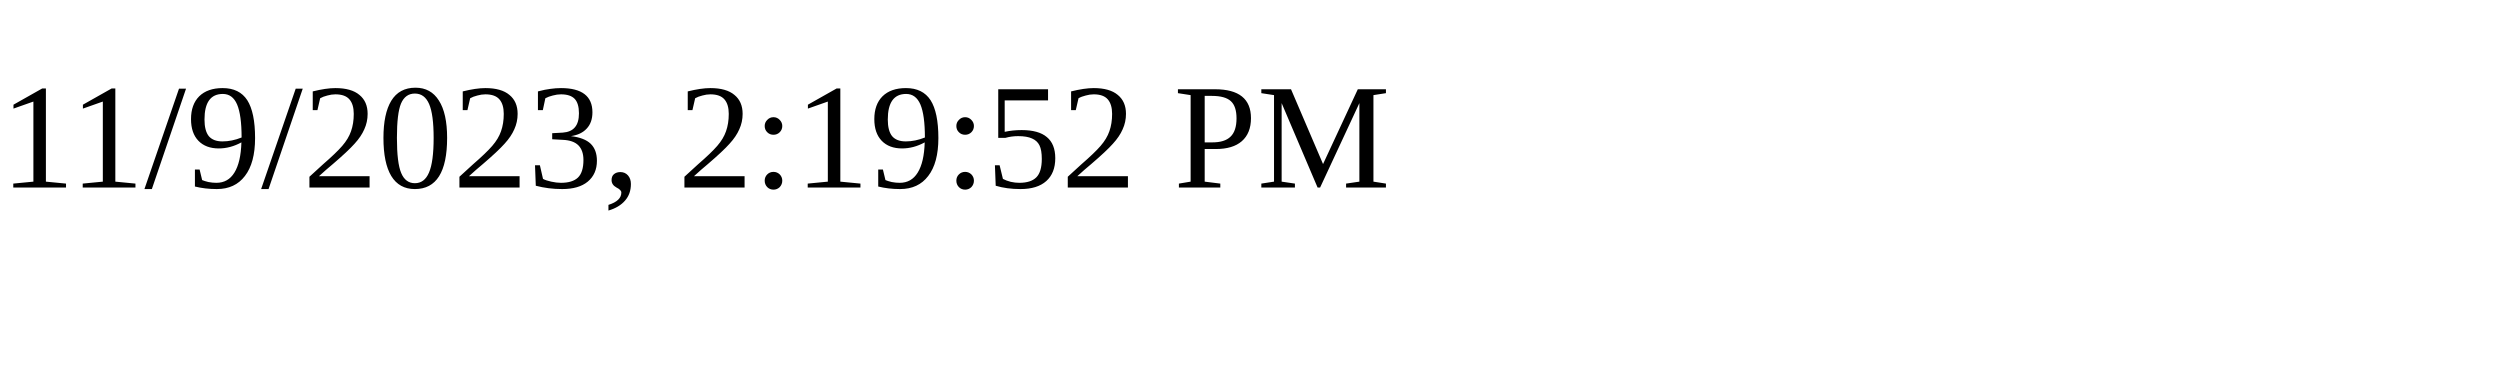
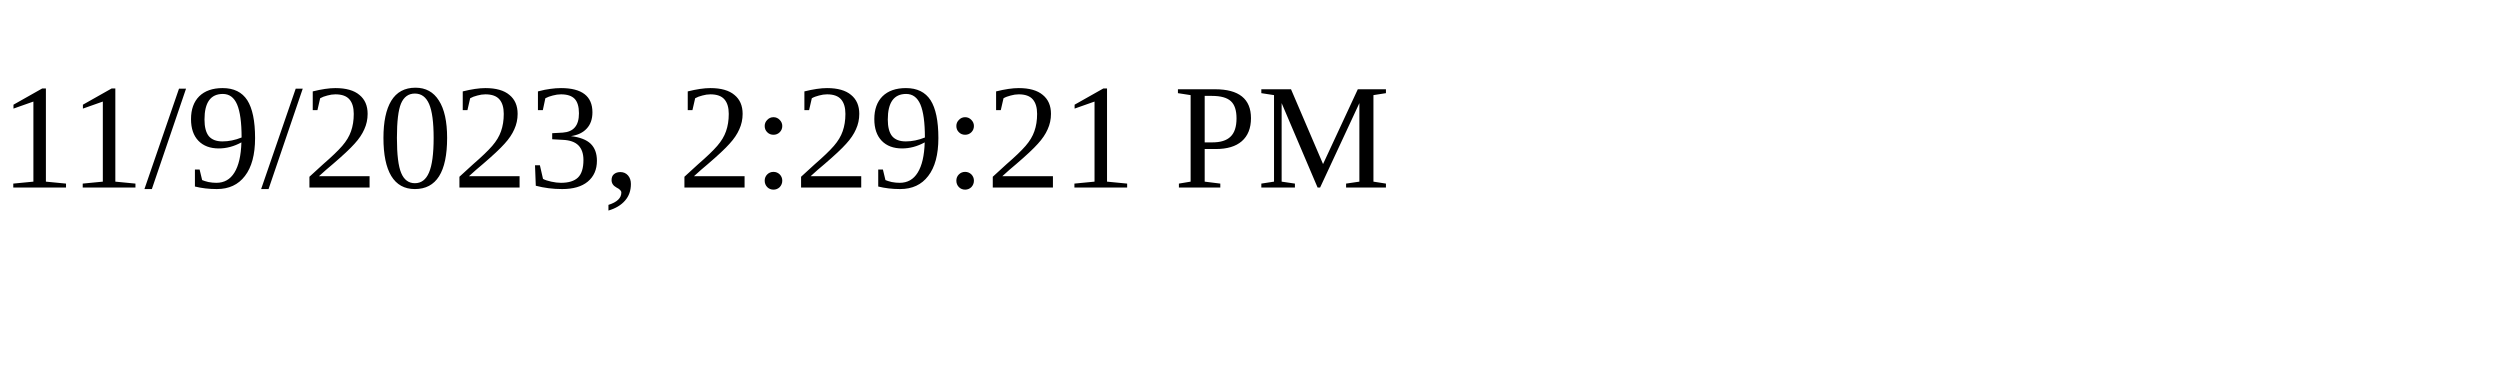
<svg xmlns="http://www.w3.org/2000/svg" height="30" width="200">
-   <text x="0" y="15">11/9/2023, 2:19:52 PM</text>
+   <text x="0" y="15">11/9/2023, 2:29:21 PM</text>
</svg>
